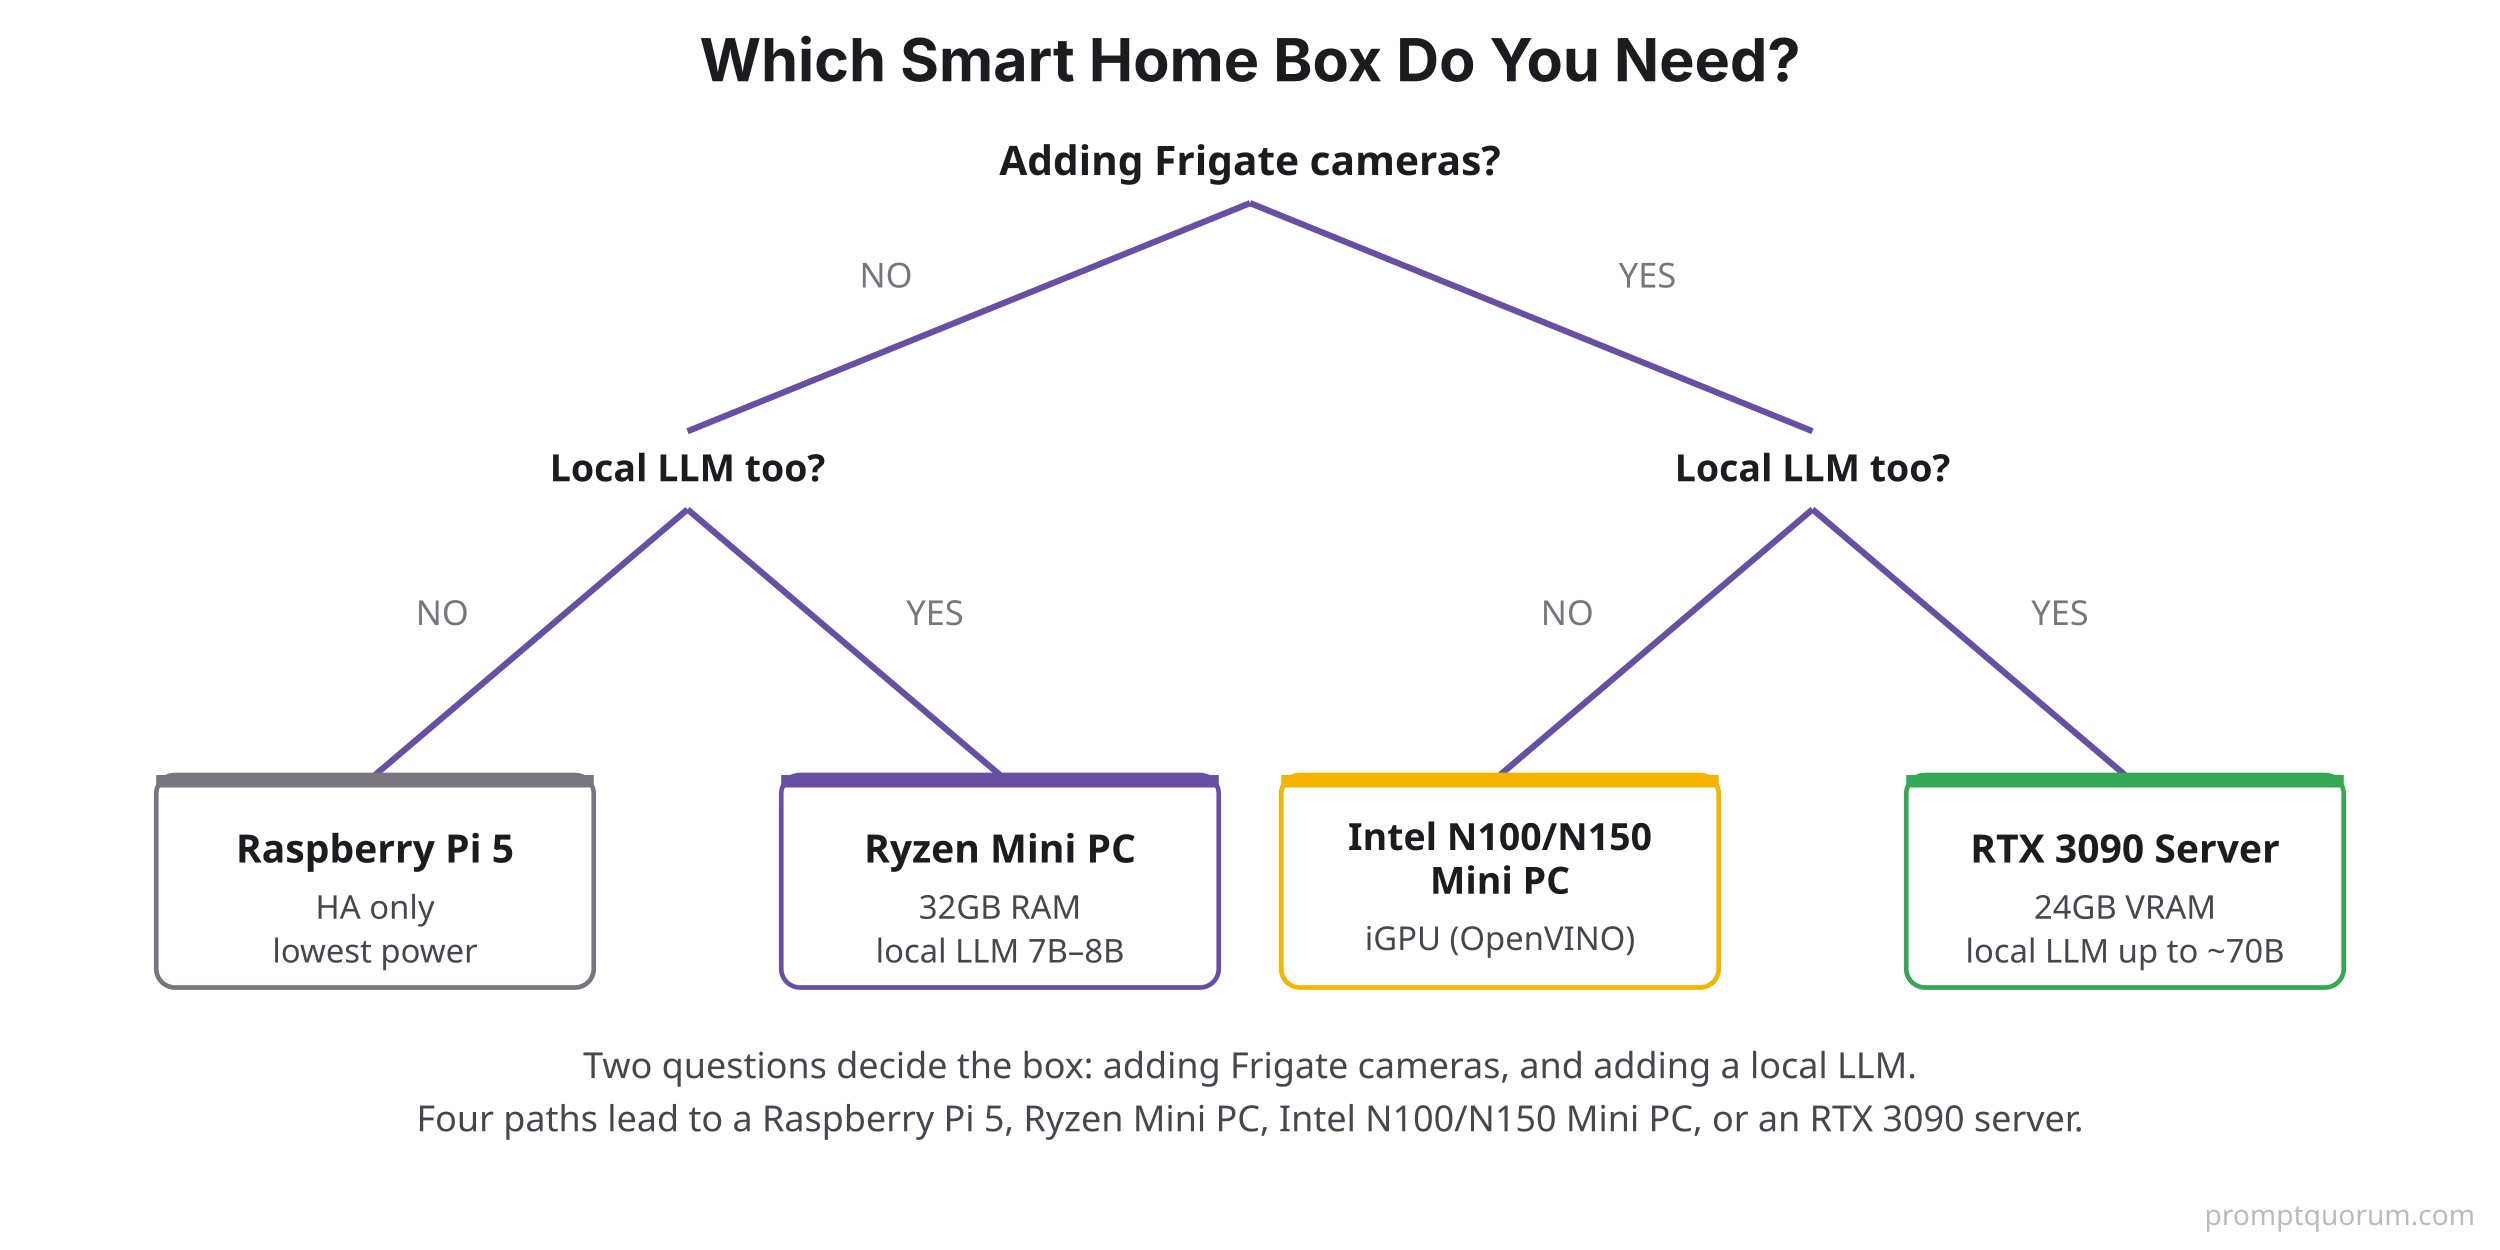
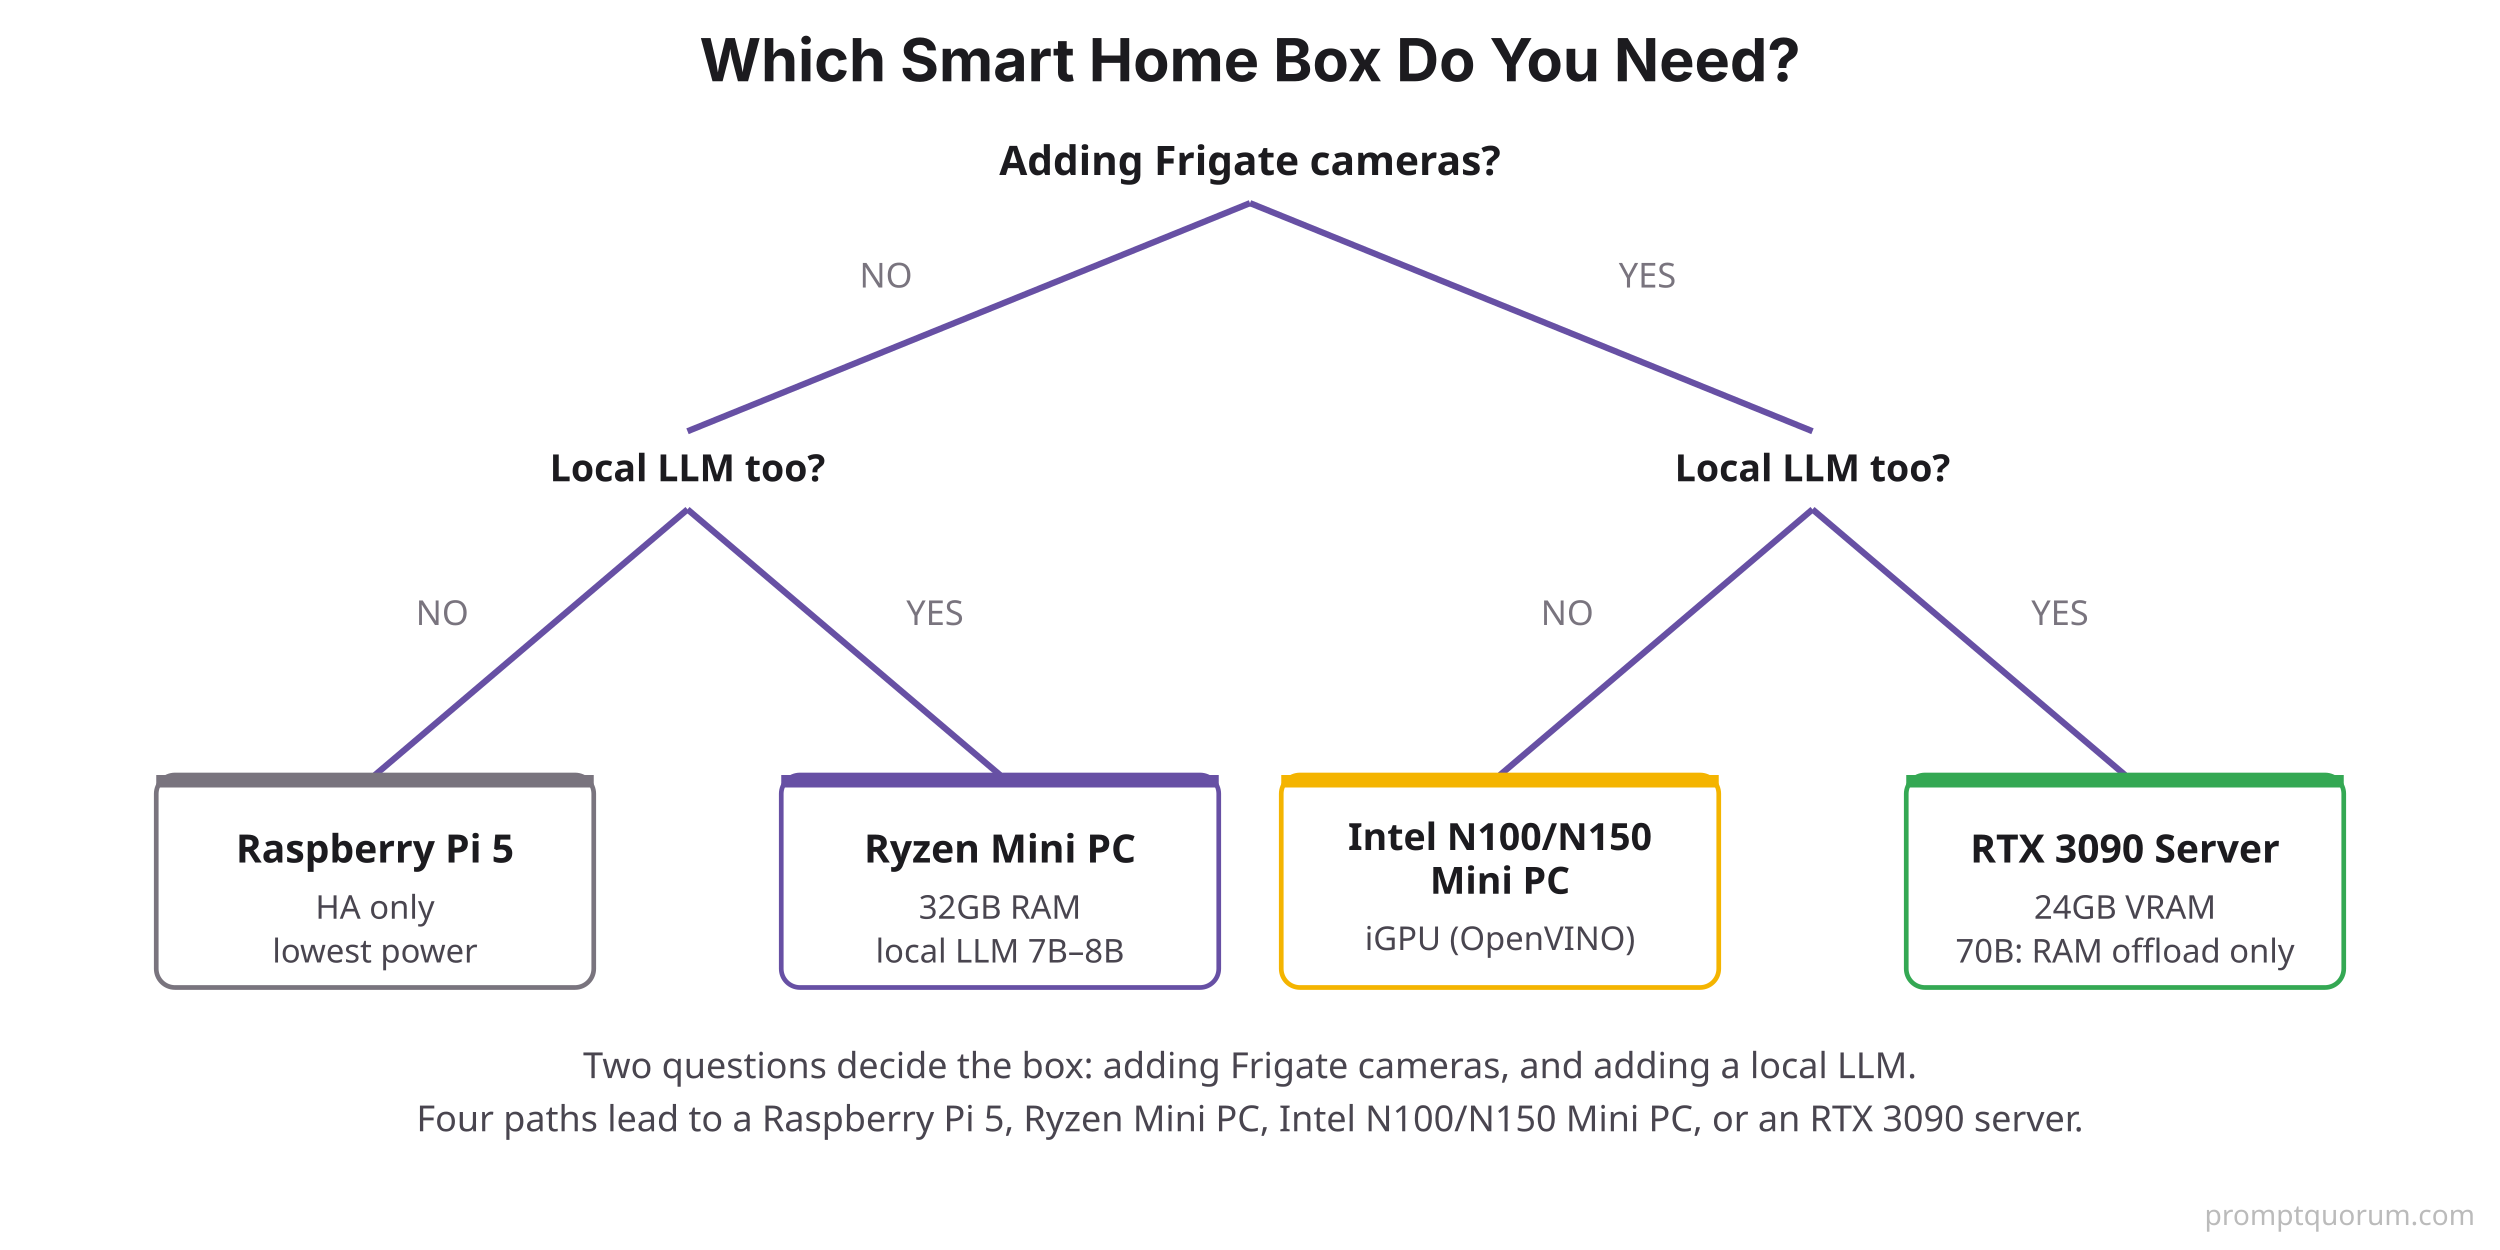
<svg xmlns="http://www.w3.org/2000/svg" viewBox="0 0 800 400">
  <rect width="800" height="400" fill="#FFFFFF" />
  <text x="400" y="26" font-family="system-ui, -apple-system, sans-serif" font-size="19" font-weight="700" fill="#1C1B1F" text-anchor="middle">Which Smart Home Box Do You Need?</text>
  <text x="400" y="56" font-family="system-ui, sans-serif" font-size="13" font-weight="700" fill="#1C1B1F" text-anchor="middle">Adding Frigate cameras?</text>
  <line x1="400" y1="65" x2="220" y2="138" stroke="#6750A4" stroke-width="2" />
  <line x1="400" y1="65" x2="580" y2="138" stroke="#6750A4" stroke-width="2" />
  <text x="292" y="92" font-family="system-ui, sans-serif" font-size="11" fill="#79747E" text-anchor="end">NO</text>
  <text x="518" y="92" font-family="system-ui, sans-serif" font-size="11" fill="#79747E" text-anchor="start">YES</text>
  <text x="220" y="154" font-family="system-ui, sans-serif" font-size="12" font-weight="700" fill="#1C1B1F" text-anchor="middle">Local LLM too?</text>
  <text x="580" y="154" font-family="system-ui, sans-serif" font-size="12" font-weight="700" fill="#1C1B1F" text-anchor="middle">Local LLM too?</text>
  <line x1="220" y1="163" x2="120" y2="248" stroke="#6750A4" stroke-width="2" />
  <line x1="220" y1="163" x2="320" y2="248" stroke="#6750A4" stroke-width="2" />
  <line x1="580" y1="163" x2="480" y2="248" stroke="#6750A4" stroke-width="2" />
  <line x1="580" y1="163" x2="680" y2="248" stroke="#6750A4" stroke-width="2" />
  <text x="150" y="200" font-family="system-ui, sans-serif" font-size="11" fill="#79747E" text-anchor="end">NO</text>
  <text x="290" y="200" font-family="system-ui, sans-serif" font-size="11" fill="#79747E" text-anchor="start">YES</text>
  <text x="510" y="200" font-family="system-ui, sans-serif" font-size="11" fill="#79747E" text-anchor="end">NO</text>
  <text x="650" y="200" font-family="system-ui, sans-serif" font-size="11" fill="#79747E" text-anchor="start">YES</text>
  <rect x="50" y="248" width="140" height="68" rx="6" fill="#FFFFFF" stroke="#79747E" stroke-width="1.5" />
  <rect x="50" y="248" width="140" height="4" rx="0" fill="#79747E" />
  <text x="120" y="276" font-family="system-ui, sans-serif" font-size="12.5" font-weight="700" fill="#1C1B1F" text-anchor="middle">Raspberry Pi 5</text>
  <text x="120" y="294" font-family="system-ui, sans-serif" font-size="10.5" fill="#49454F" text-anchor="middle">HA only</text>
  <text x="120" y="308" font-family="system-ui, sans-serif" font-size="10.5" fill="#49454F" text-anchor="middle">lowest power</text>
  <rect x="250" y="248" width="140" height="68" rx="6" fill="#FFFFFF" stroke="#6750A4" stroke-width="1.5" />
  <rect x="250" y="248" width="140" height="4" rx="0" fill="#6750A4" />
  <text x="320" y="276" font-family="system-ui, sans-serif" font-size="12.5" font-weight="700" fill="#1C1B1F" text-anchor="middle">Ryzen Mini PC</text>
  <text x="320" y="294" font-family="system-ui, sans-serif" font-size="10.5" fill="#49454F" text-anchor="middle">32GB RAM</text>
  <text x="320" y="308" font-family="system-ui, sans-serif" font-size="10.5" fill="#49454F" text-anchor="middle">local LLM 7B–8B</text>
  <rect x="410" y="248" width="140" height="68" rx="6" fill="#FFFFFF" stroke="#F4B400" stroke-width="1.5" />
  <rect x="410" y="248" width="140" height="4" rx="0" fill="#F4B400" />
  <text x="480" y="272" font-family="system-ui, sans-serif" font-size="12" font-weight="700" fill="#1C1B1F" text-anchor="middle">Intel N100/N150</text>
  <text x="480" y="286" font-family="system-ui, sans-serif" font-size="12" font-weight="700" fill="#1C1B1F" text-anchor="middle">Mini PC</text>
  <text x="480" y="304" font-family="system-ui, sans-serif" font-size="10.5" fill="#49454F" text-anchor="middle">iGPU (OpenVINO)</text>
  <rect x="610" y="248" width="140" height="68" rx="6" fill="#FFFFFF" stroke="#34A853" stroke-width="1.5" />
  <rect x="610" y="248" width="140" height="4" rx="0" fill="#34A853" />
  <text x="680" y="276" font-family="system-ui, sans-serif" font-size="12.5" font-weight="700" fill="#1C1B1F" text-anchor="middle">RTX 3090 Server</text>
  <text x="680" y="294" font-family="system-ui, sans-serif" font-size="10.5" fill="#49454F" text-anchor="middle">24GB VRAM</text>
-   <text x="680" y="308" font-family="system-ui, sans-serif" font-size="10.5" fill="#49454F" text-anchor="middle">local LLM up to ~70B</text>
+   <text x="680" y="308" font-family="system-ui, sans-serif" font-size="10.5" fill="#49454F" text-anchor="middle">70B: RAM offload only</text>
  <text x="400" y="345" font-family="system-ui, sans-serif" font-size="11.5" fill="#49454F" text-anchor="middle">Two questions decide the box: adding Frigate cameras, and adding a local LLM.</text>
  <text x="400" y="362" font-family="system-ui, sans-serif" font-size="11.5" fill="#49454F" text-anchor="middle">Four paths lead to a Raspberry Pi 5, Ryzen Mini PC, Intel N100/N150 Mini PC, or an RTX 3090 server.</text>
  <text x="792" y="392" font-family="system-ui,sans-serif" font-size="9" fill="#BBBBBB" text-anchor="end">promptquorum.com</text>
</svg>
